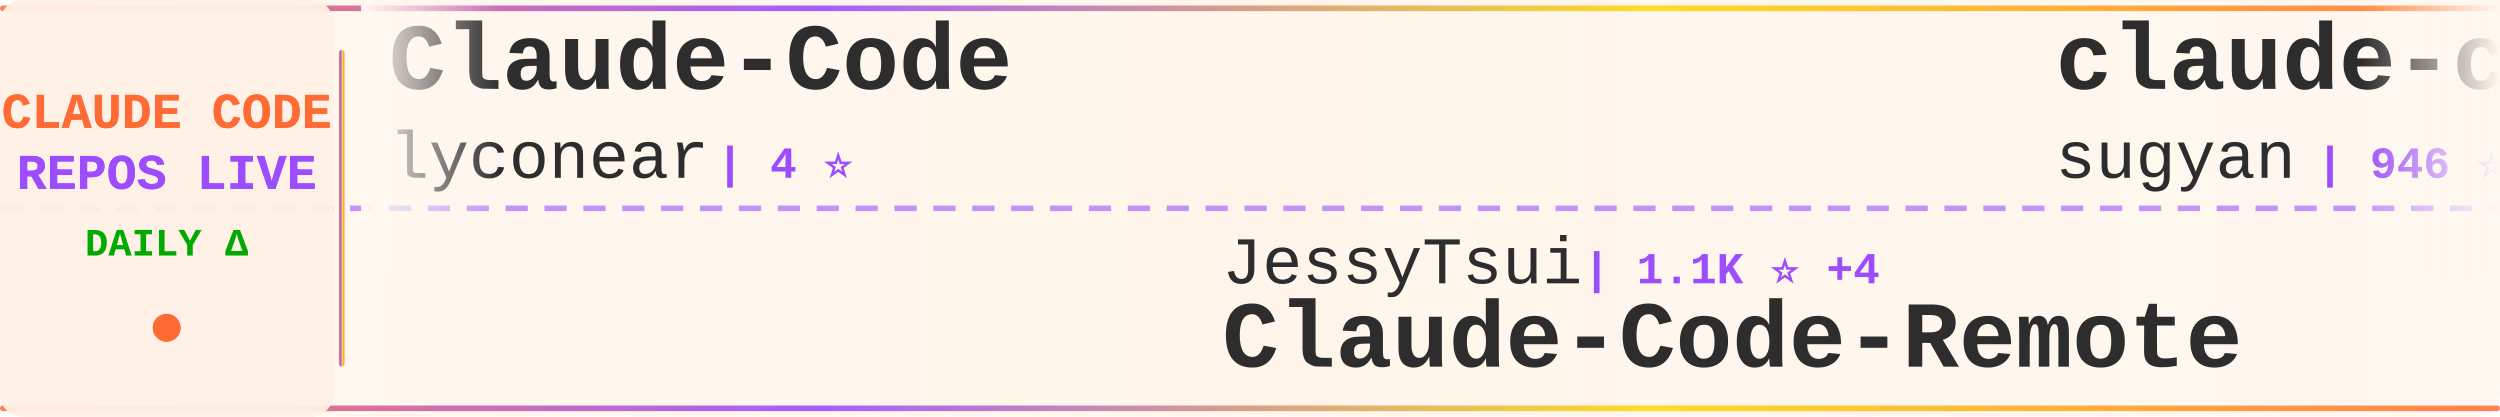
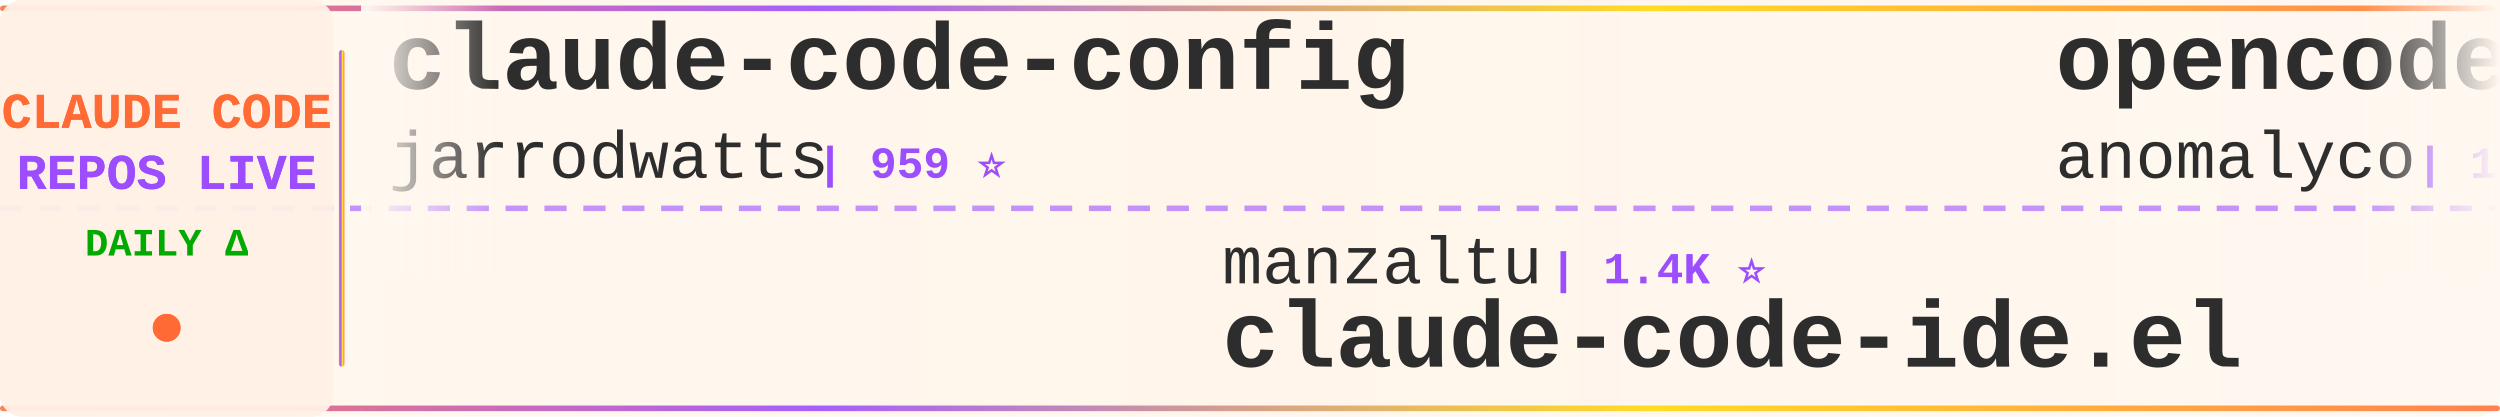
<svg xmlns="http://www.w3.org/2000/svg" width="900" height="150">
  <defs>
    <linearGradient id="tickerBg" x1="0%" y1="0%" x2="100%" y2="0%">
      <stop offset="0%" style="stop-color:#fff8f0;stop-opacity:0.98" />
      <stop offset="50%" style="stop-color:#fff5eb;stop-opacity:1" />
      <stop offset="100%" style="stop-color:#fff8f0;stop-opacity:0.98" />
    </linearGradient>
    <linearGradient id="borderGrad" x1="0%" y1="0%" x2="100%" y2="0%">
      <stop offset="0%" style="stop-color:#FF6B35;stop-opacity:0.85">
        <animate attributeName="stop-opacity" values="0.85;1;0.85" dur="2s" repeatCount="indefinite" />
      </stop>
      <stop offset="33%" style="stop-color:#9C4EFF;stop-opacity:0.9">
        <animate attributeName="stop-opacity" values="0.9;1;0.9" dur="2.2s" repeatCount="indefinite" />
      </stop>
      <stop offset="66%" style="stop-color:#FFD700;stop-opacity:0.85">
        <animate attributeName="stop-opacity" values="0.85;1;0.85" dur="1.8s" repeatCount="indefinite" />
      </stop>
      <stop offset="100%" style="stop-color:#FF6B35;stop-opacity:0.85">
        <animate attributeName="stop-opacity" values="0.85;1;0.85" dur="2s" repeatCount="indefinite" />
      </stop>
    </linearGradient>
    <filter id="textGlow">
      <feGaussianBlur stdDeviation="0.15" result="coloredBlur" />
      <feMerge>
        <feMergeNode in="coloredBlur" />
        <feMergeNode in="SourceGraphic" />
      </feMerge>
    </filter>
    <filter id="metricGlow">
      <feGaussianBlur stdDeviation="0.2" result="coloredBlur" />
      <feMerge>
        <feMergeNode in="coloredBlur" />
        <feMergeNode in="SourceGraphic" />
      </feMerge>
    </filter>
    <linearGradient id="leftFade" x1="0%" y1="0%" x2="100%" y2="0%">
      <stop offset="0%" style="stop-color:#fff8f0;stop-opacity:1" />
      <stop offset="100%" style="stop-color:#fff8f0;stop-opacity:0" />
    </linearGradient>
    <linearGradient id="rightFade" x1="0%" y1="0%" x2="100%" y2="0%">
      <stop offset="0%" style="stop-color:#fff8f0;stop-opacity:0" />
      <stop offset="100%" style="stop-color:#fff8f0;stop-opacity:1" />
    </linearGradient>
  </defs>
  <rect width="900" height="150" fill="url(#tickerBg)" rx="8" />
  <rect x="0" y="2" width="900" height="2" fill="url(#borderGrad)" rx="1" />
  <rect x="0" y="146" width="900" height="2" fill="url(#borderGrad)" rx="1" />
  <line x1="0" y1="75" x2="900" y2="75" stroke="#9C4EFF" stroke-width="2" stroke-dasharray="8 6" opacity="0.6" />
  <rect x="0" y="0" width="120" height="150" fill="#fff0e6" opacity="0.95" rx="8" />
  <text x="60" y="46" font-family="'Courier New', monospace" font-size="18" font-weight="bold" fill="#FF6B35" text-anchor="middle" filter="url(#textGlow)">
    CLAUDE CODE
  </text>
  <text x="60" y="68" font-family="'Courier New', monospace" font-size="18" font-weight="bold" fill="#9C4EFF" text-anchor="middle" filter="url(#textGlow)">
    REPOS LIVE
  </text>
  <text x="60" y="92" font-family="'Courier New', monospace" font-size="14" font-weight="bold" fill="#00aa00" text-anchor="middle">
    DAILY Δ
  </text>
  <circle cx="60" cy="118" r="5" fill="#FF6B35" filter="url(#metricGlow)">
    <animate attributeName="r" values="4;6;4" dur="1.5s" repeatCount="indefinite" />
    <animate attributeName="opacity" values="0.6;1;0.6" dur="1.5s" repeatCount="indefinite" />
  </circle>
  <rect x="122" y="18" width="2" height="114" fill="url(#borderGrad)" rx="1" />
  <clipPath id="tickerClip">
    <rect x="130" y="0" width="770" height="150" />
  </clipPath>
  <g clip-path="url(#tickerClip)">
    <g id="tickerItems">
      <animateTransform attributeName="transform" attributeType="XML" type="translate" from="0 0" to="-3000 0" dur="54s" repeatCount="indefinite" />
      <g transform="translate(0, 0)">
-         <text x="140" y="32" font-family="'Courier New', monospace" font-size="34" font-weight="bold" fill="#2d2d2d">Claude-Code</text>
-         <text x="140" y="64" font-family="'Courier New', monospace" font-size="24" font-weight="normal" fill="#2d2d2d" opacity="1.0">lyconear</text>
-         <text x="258" y="64" font-family="'Courier New', monospace" font-size="16" font-weight="bold" fill="#9C4EFF"> | 4 ⭐</text>
+         <text x="140" y="32" font-family="'Courier New', monospace" font-size="34" font-weight="bold" fill="#2d2d2d">claude-code-config</text>
+         <text x="140" y="64" font-family="'Courier New', monospace" font-size="24" font-weight="normal" fill="#2d2d2d" opacity="1.0">jarrodwatts</text>
+         <text x="294" y="64" font-family="'Courier New', monospace" font-size="16" font-weight="bold" fill="#9C4EFF"> | 959 ⭐</text>
      </g>
      <g transform="translate(300, 0)">
-         <text x="140" y="102" font-family="'Courier New', monospace" font-size="24" font-weight="normal" fill="#2d2d2d" opacity="1.0">JessyTsui</text>
-         <text x="270" y="102" font-family="'Courier New', monospace" font-size="16" font-weight="bold" fill="#9C4EFF"> | 1.1K ⭐ +4</text>
-         <text x="140" y="132" font-family="'Courier New', monospace" font-size="34" font-weight="bold" fill="#2d2d2d">Claude-Code-Remote</text>
+         <text x="140" y="102" font-family="'Courier New', monospace" font-size="24" font-weight="normal" fill="#2d2d2d" opacity="1.0">manzaltu</text>
+         <text x="258" y="102" font-family="'Courier New', monospace" font-size="16" font-weight="bold" fill="#9C4EFF"> | 1.4K ⭐</text>
+         <text x="140" y="132" font-family="'Courier New', monospace" font-size="34" font-weight="bold" fill="#2d2d2d">claude-code-ide.el</text>
      </g>
      <g transform="translate(600, 0)">
-         <text x="140" y="32" font-family="'Courier New', monospace" font-size="34" font-weight="bold" fill="#2d2d2d">claude-code-webui</text>
-         <text x="140" y="64" font-family="'Courier New', monospace" font-size="24" font-weight="normal" fill="#2d2d2d" opacity="1.0">sugyan</text>
-         <text x="234" y="64" font-family="'Courier New', monospace" font-size="16" font-weight="bold" fill="#9C4EFF"> | 946 ⭐ +1</text>
+         <text x="140" y="32" font-family="'Courier New', monospace" font-size="34" font-weight="bold" fill="#2d2d2d">opencode</text>
+         <text x="140" y="64" font-family="'Courier New', monospace" font-size="24" font-weight="normal" fill="#2d2d2d" opacity="1.0">anomalyco</text>
+         <text x="270" y="64" font-family="'Courier New', monospace" font-size="16" font-weight="bold" fill="#9C4EFF"> | 117.6K ⭐ +541</text>
      </g>
      <g transform="translate(900, 0)">
+         <text x="140" y="102" font-family="'Courier New', monospace" font-size="24" font-weight="normal" fill="#2d2d2d" opacity="1.0">bfly123</text>
+         <text x="246" y="102" font-family="'Courier New', monospace" font-size="16" font-weight="bold" fill="#9C4EFF"> | 1.4K ⭐ +16</text>
+         <text x="140" y="132" font-family="'Courier New', monospace" font-size="34" font-weight="bold" fill="#2d2d2d">claude_code_bridge</text>
+       </g>
+       <g transform="translate(1200, 0)">
+         <text x="140" y="32" font-family="'Courier New', monospace" font-size="34" font-weight="bold" fill="#2d2d2d">cc</text>
+         <text x="140" y="64" font-family="'Courier New', monospace" font-size="24" font-weight="normal" fill="#2d2d2d" opacity="1.0">kn1026</text>
+         <text x="234" y="64" font-family="'Courier New', monospace" font-size="16" font-weight="bold" fill="#9C4EFF"> | 704 ⭐</text>
+       </g>
+       <g transform="translate(1500, 0)">
+         <text x="140" y="102" font-family="'Courier New', monospace" font-size="24" font-weight="normal" fill="#2d2d2d" opacity="1.0">Yeachan-Heo</text>
+         <text x="294" y="102" font-family="'Courier New', monospace" font-size="16" font-weight="bold" fill="#9C4EFF"> | 8.7K ⭐ +109</text>
+         <text x="140" y="132" font-family="'Courier New', monospace" font-size="34" font-weight="bold" fill="#2d2d2d">oh-my-claudecode</text>
+       </g>
+       <g transform="translate(1800, 0)">
+         <text x="140" y="32" font-family="'Courier New', monospace" font-size="34" font-weight="bold" fill="#2d2d2d">Personal_AI_Infrastructu...</text>
+         <text x="140" y="64" font-family="'Courier New', monospace" font-size="24" font-weight="normal" fill="#2d2d2d" opacity="1.0">danielmiessler</text>
+         <text x="330" y="64" font-family="'Courier New', monospace" font-size="16" font-weight="bold" fill="#9C4EFF"> | 9.6K ⭐ +27</text>
+       </g>
+       <g transform="translate(2100, 0)">
        <text x="140" y="102" font-family="'Courier New', monospace" font-size="24" font-weight="normal" fill="#2d2d2d" opacity="1.0">nishimoto265</text>
        <text x="306" y="102" font-family="'Courier New', monospace" font-size="16" font-weight="bold" fill="#9C4EFF"> | 493 ⭐</text>
        <text x="140" y="132" font-family="'Courier New', monospace" font-size="34" font-weight="bold" fill="#2d2d2d">Claude-Code-Communicatio...</text>
      </g>
-       <g transform="translate(1200, 0)">
-         <text x="140" y="32" font-family="'Courier New', monospace" font-size="34" font-weight="bold" fill="#2d2d2d">vibe-kanban</text>
-         <text x="140" y="64" font-family="'Courier New', monospace" font-size="24" font-weight="normal" fill="#2d2d2d" opacity="1.0">BloopAI</text>
-         <text x="246" y="64" font-family="'Courier New', monospace" font-size="16" font-weight="bold" fill="#9C4EFF"> | 22.6K ⭐ +84</text>
-       </g>
-       <g transform="translate(1500, 0)">
-         <text x="140" y="102" font-family="'Courier New', monospace" font-size="24" font-weight="normal" fill="#2d2d2d" opacity="1.0">winfunc</text>
-         <text x="246" y="102" font-family="'Courier New', monospace" font-size="16" font-weight="bold" fill="#9C4EFF"> | 20.8K ⭐ +11</text>
-         <text x="140" y="132" font-family="'Courier New', monospace" font-size="34" font-weight="bold" fill="#2d2d2d">opcode</text>
-       </g>
-       <g transform="translate(1800, 0)">
-         <text x="140" y="32" font-family="'Courier New', monospace" font-size="34" font-weight="bold" fill="#2d2d2d">claude-code-showcase</text>
-         <text x="140" y="64" font-family="'Courier New', monospace" font-size="24" font-weight="normal" fill="#2d2d2d" opacity="1.0">ChrisWiles</text>
-         <text x="282" y="64" font-family="'Courier New', monospace" font-size="16" font-weight="bold" fill="#9C4EFF"> | 5.5K ⭐ +8</text>
-       </g>
-       <g transform="translate(2100, 0)">
-         <text x="140" y="102" font-family="'Courier New', monospace" font-size="24" font-weight="normal" fill="#2d2d2d" opacity="1.0">zhukunpenglinyutong</text>
-         <text x="390" y="102" font-family="'Courier New', monospace" font-size="16" font-weight="bold" fill="#9C4EFF"> | 1.5K ⭐ +32</text>
-         <text x="140" y="132" font-family="'Courier New', monospace" font-size="34" font-weight="bold" fill="#2d2d2d">idea-claude-code-gui</text>
-       </g>
      <g transform="translate(2400, 0)">
-         <text x="140" y="32" font-family="'Courier New', monospace" font-size="34" font-weight="bold" fill="#2d2d2d">Claudable</text>
-         <text x="140" y="64" font-family="'Courier New', monospace" font-size="24" font-weight="normal" fill="#2d2d2d" opacity="1.0">opactorai</text>
-         <text x="270" y="64" font-family="'Courier New', monospace" font-size="16" font-weight="bold" fill="#9C4EFF"> | 3.8K ⭐ +5</text>
+         <text x="140" y="32" font-family="'Courier New', monospace" font-size="34" font-weight="bold" fill="#2d2d2d">wechat-bot</text>
+         <text x="140" y="64" font-family="'Courier New', monospace" font-size="24" font-weight="normal" fill="#2d2d2d" opacity="1.0">cixingguangming55555</text>
+         <text x="402" y="64" font-family="'Courier New', monospace" font-size="16" font-weight="bold" fill="#9C4EFF"> | 2.5K ⭐ +1</text>
      </g>
      <g transform="translate(2700, 0)">
-         <text x="140" y="102" font-family="'Courier New', monospace" font-size="24" font-weight="normal" fill="#2d2d2d" opacity="1.0">diet103</text>
-         <text x="246" y="102" font-family="'Courier New', monospace" font-size="16" font-weight="bold" fill="#9C4EFF"> | 9.2K ⭐ +15</text>
-         <text x="140" y="132" font-family="'Courier New', monospace" font-size="34" font-weight="bold" fill="#2d2d2d">claude-code-infrastructu...</text>
+         <text x="140" y="102" font-family="'Courier New', monospace" font-size="24" font-weight="normal" fill="#2d2d2d" opacity="1.0">greggh</text>
+         <text x="234" y="102" font-family="'Courier New', monospace" font-size="16" font-weight="bold" fill="#9C4EFF"> | 1.9K ⭐ +3</text>
+         <text x="140" y="132" font-family="'Courier New', monospace" font-size="34" font-weight="bold" fill="#2d2d2d">claude-code.nvim</text>
      </g>
      <g transform="translate(3000, 0)">
-         <text x="140" y="32" font-family="'Courier New', monospace" font-size="34" font-weight="bold" fill="#2d2d2d">Claude-Code</text>
-         <text x="140" y="64" font-family="'Courier New', monospace" font-size="24" font-weight="normal" fill="#2d2d2d" opacity="1.0">lyconear</text>
-         <text x="258" y="64" font-family="'Courier New', monospace" font-size="16" font-weight="bold" fill="#9C4EFF"> | 4 ⭐</text>
+         <text x="140" y="32" font-family="'Courier New', monospace" font-size="34" font-weight="bold" fill="#2d2d2d">claude-code-config</text>
+         <text x="140" y="64" font-family="'Courier New', monospace" font-size="24" font-weight="normal" fill="#2d2d2d" opacity="1.0">jarrodwatts</text>
+         <text x="294" y="64" font-family="'Courier New', monospace" font-size="16" font-weight="bold" fill="#9C4EFF"> | 959 ⭐</text>
      </g>
      <g transform="translate(3300, 0)">
-         <text x="140" y="102" font-family="'Courier New', monospace" font-size="24" font-weight="normal" fill="#2d2d2d" opacity="1.0">JessyTsui</text>
-         <text x="270" y="102" font-family="'Courier New', monospace" font-size="16" font-weight="bold" fill="#9C4EFF"> | 1.1K ⭐ +4</text>
-         <text x="140" y="132" font-family="'Courier New', monospace" font-size="34" font-weight="bold" fill="#2d2d2d">Claude-Code-Remote</text>
+         <text x="140" y="102" font-family="'Courier New', monospace" font-size="24" font-weight="normal" fill="#2d2d2d" opacity="1.0">manzaltu</text>
+         <text x="258" y="102" font-family="'Courier New', monospace" font-size="16" font-weight="bold" fill="#9C4EFF"> | 1.4K ⭐</text>
+         <text x="140" y="132" font-family="'Courier New', monospace" font-size="34" font-weight="bold" fill="#2d2d2d">claude-code-ide.el</text>
      </g>
      <g transform="translate(3600, 0)">
-         <text x="140" y="32" font-family="'Courier New', monospace" font-size="34" font-weight="bold" fill="#2d2d2d">claude-code-webui</text>
-         <text x="140" y="64" font-family="'Courier New', monospace" font-size="24" font-weight="normal" fill="#2d2d2d" opacity="1.0">sugyan</text>
-         <text x="234" y="64" font-family="'Courier New', monospace" font-size="16" font-weight="bold" fill="#9C4EFF"> | 946 ⭐ +1</text>
+         <text x="140" y="32" font-family="'Courier New', monospace" font-size="34" font-weight="bold" fill="#2d2d2d">opencode</text>
+         <text x="140" y="64" font-family="'Courier New', monospace" font-size="24" font-weight="normal" fill="#2d2d2d" opacity="1.0">anomalyco</text>
+         <text x="270" y="64" font-family="'Courier New', monospace" font-size="16" font-weight="bold" fill="#9C4EFF"> | 117.6K ⭐ +541</text>
      </g>
      <g transform="translate(3900, 0)">
-         <text x="140" y="102" font-family="'Courier New', monospace" font-size="24" font-weight="normal" fill="#2d2d2d" opacity="1.0">nishimoto265</text>
-         <text x="306" y="102" font-family="'Courier New', monospace" font-size="16" font-weight="bold" fill="#9C4EFF"> | 493 ⭐</text>
-         <text x="140" y="132" font-family="'Courier New', monospace" font-size="34" font-weight="bold" fill="#2d2d2d">Claude-Code-Communicatio...</text>
+         <text x="140" y="102" font-family="'Courier New', monospace" font-size="24" font-weight="normal" fill="#2d2d2d" opacity="1.0">bfly123</text>
+         <text x="246" y="102" font-family="'Courier New', monospace" font-size="16" font-weight="bold" fill="#9C4EFF"> | 1.4K ⭐ +16</text>
+         <text x="140" y="132" font-family="'Courier New', monospace" font-size="34" font-weight="bold" fill="#2d2d2d">claude_code_bridge</text>
      </g>
    </g>
  </g>
  <rect x="130" y="0" width="50" height="100" fill="url(#leftFade)" />
  <rect x="850" y="0" width="50" height="100" fill="url(#rightFade)" />
</svg>
